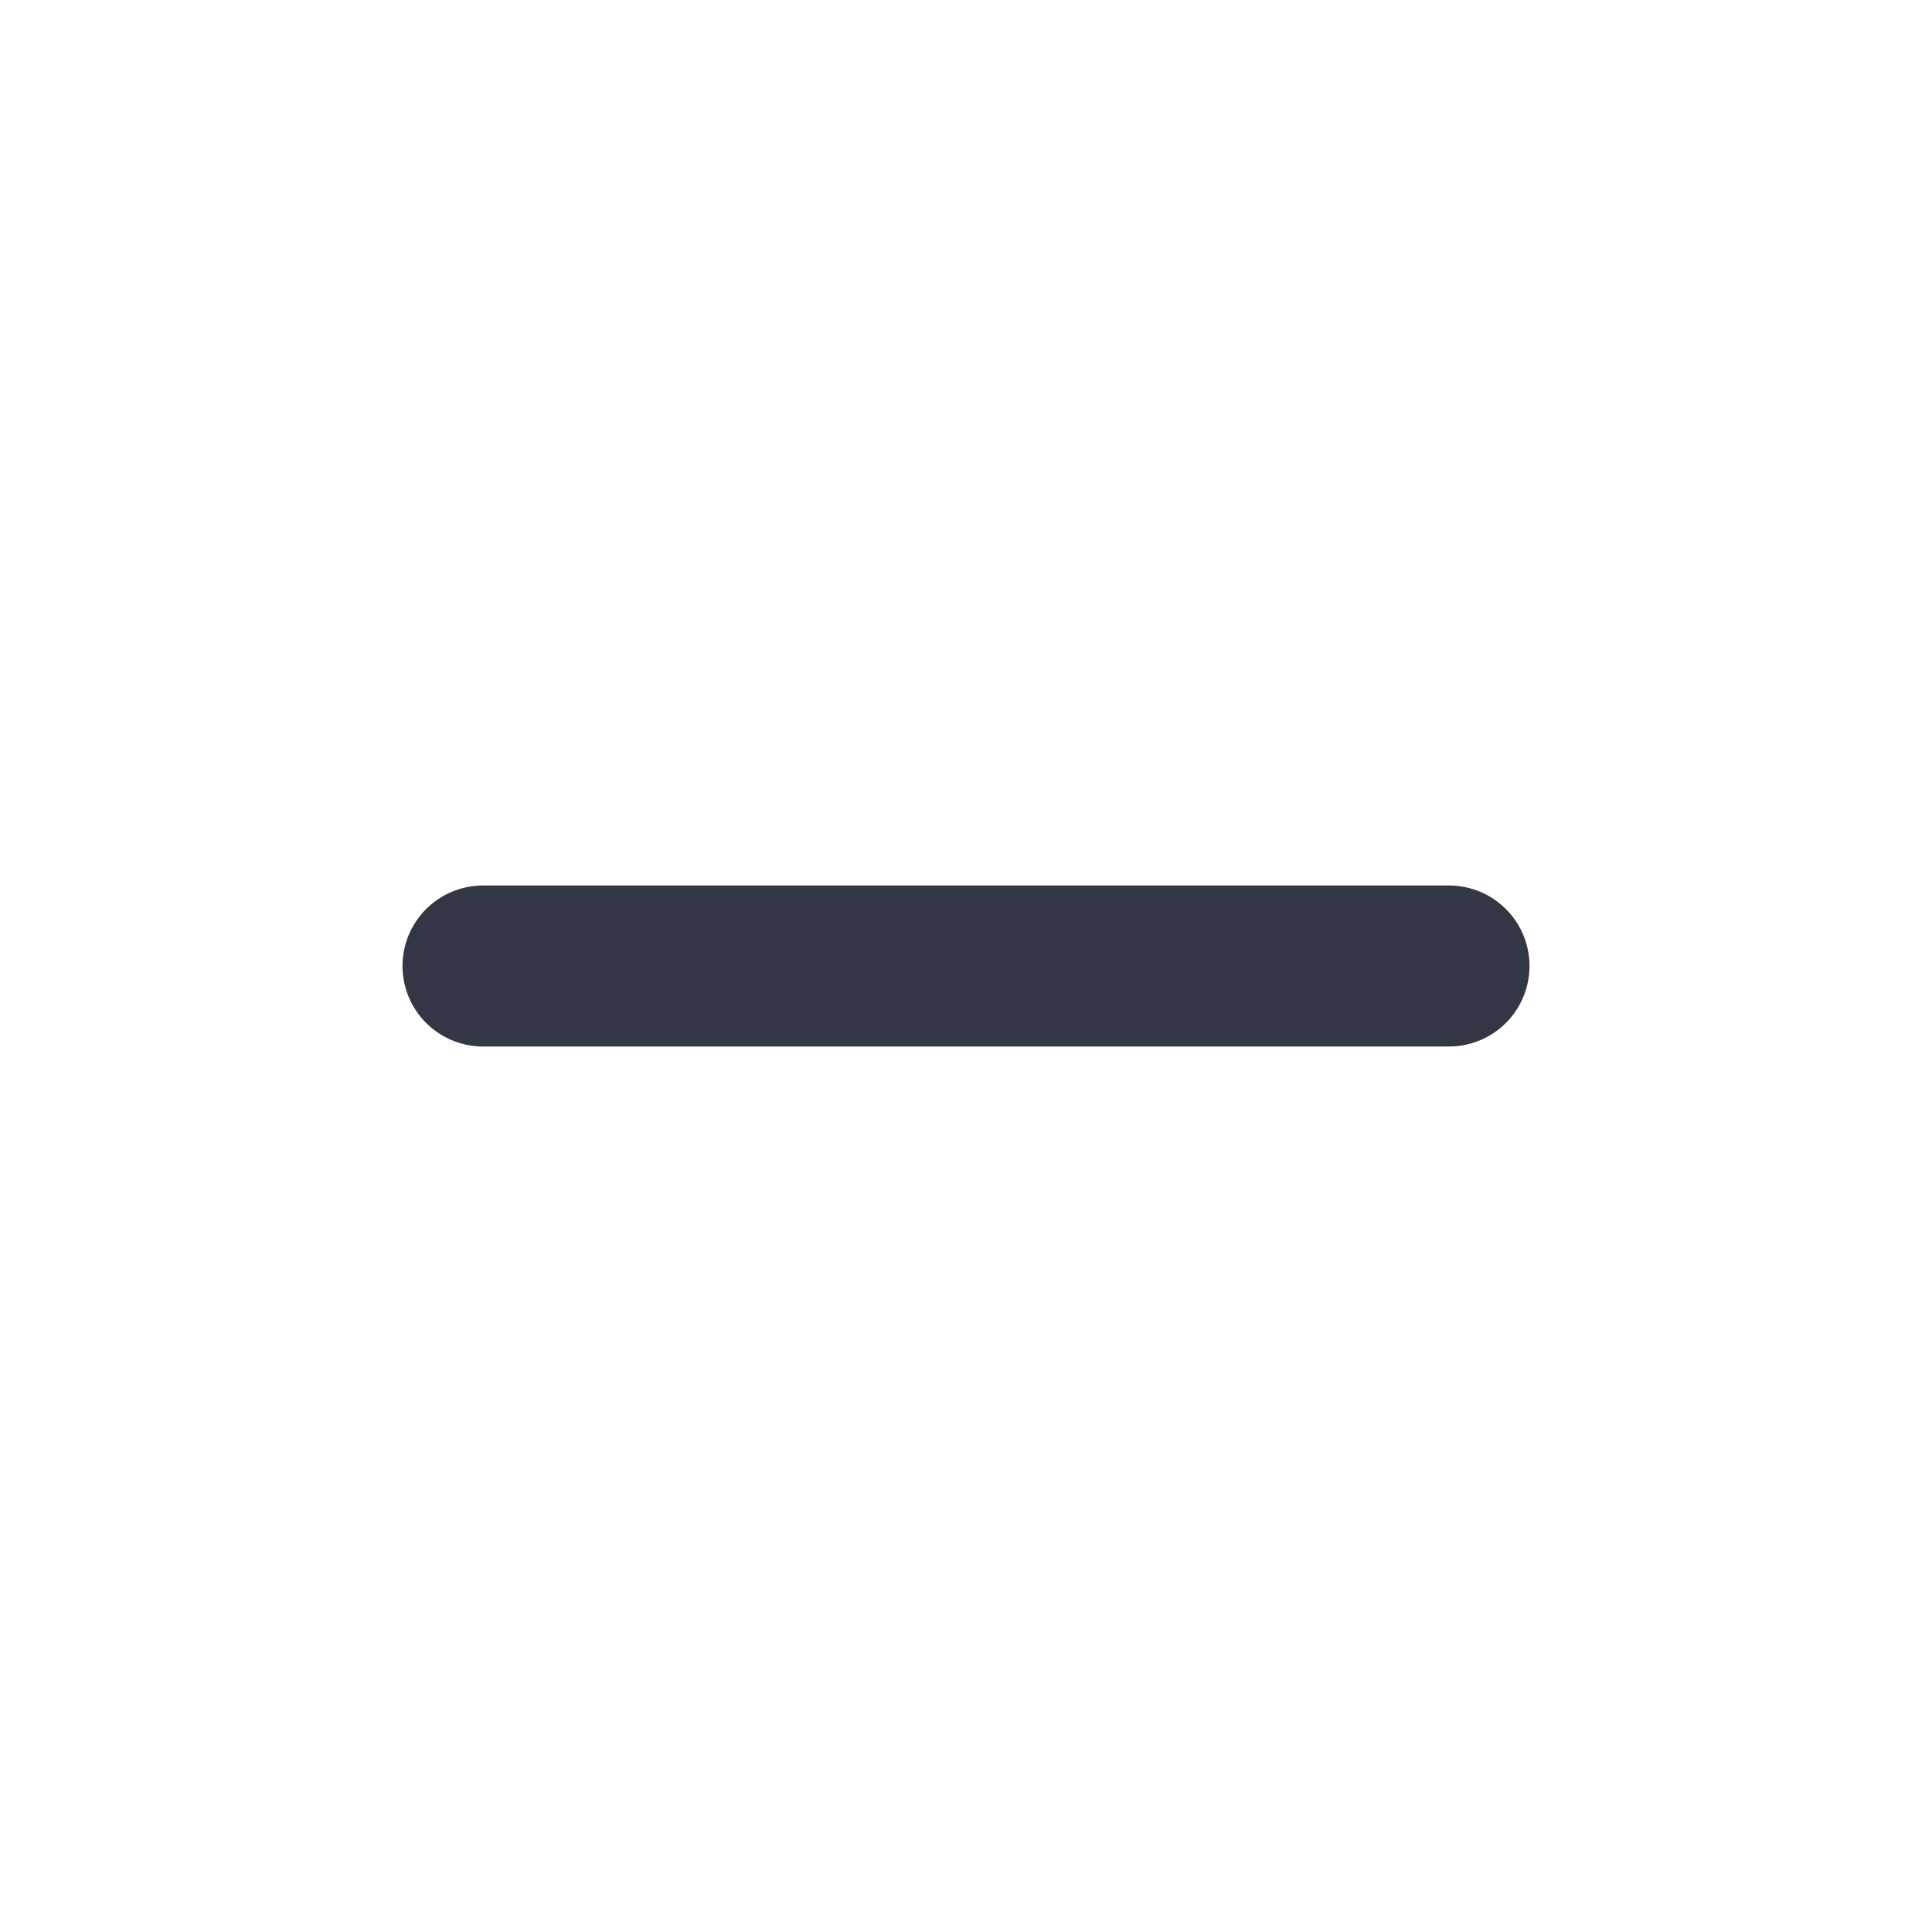
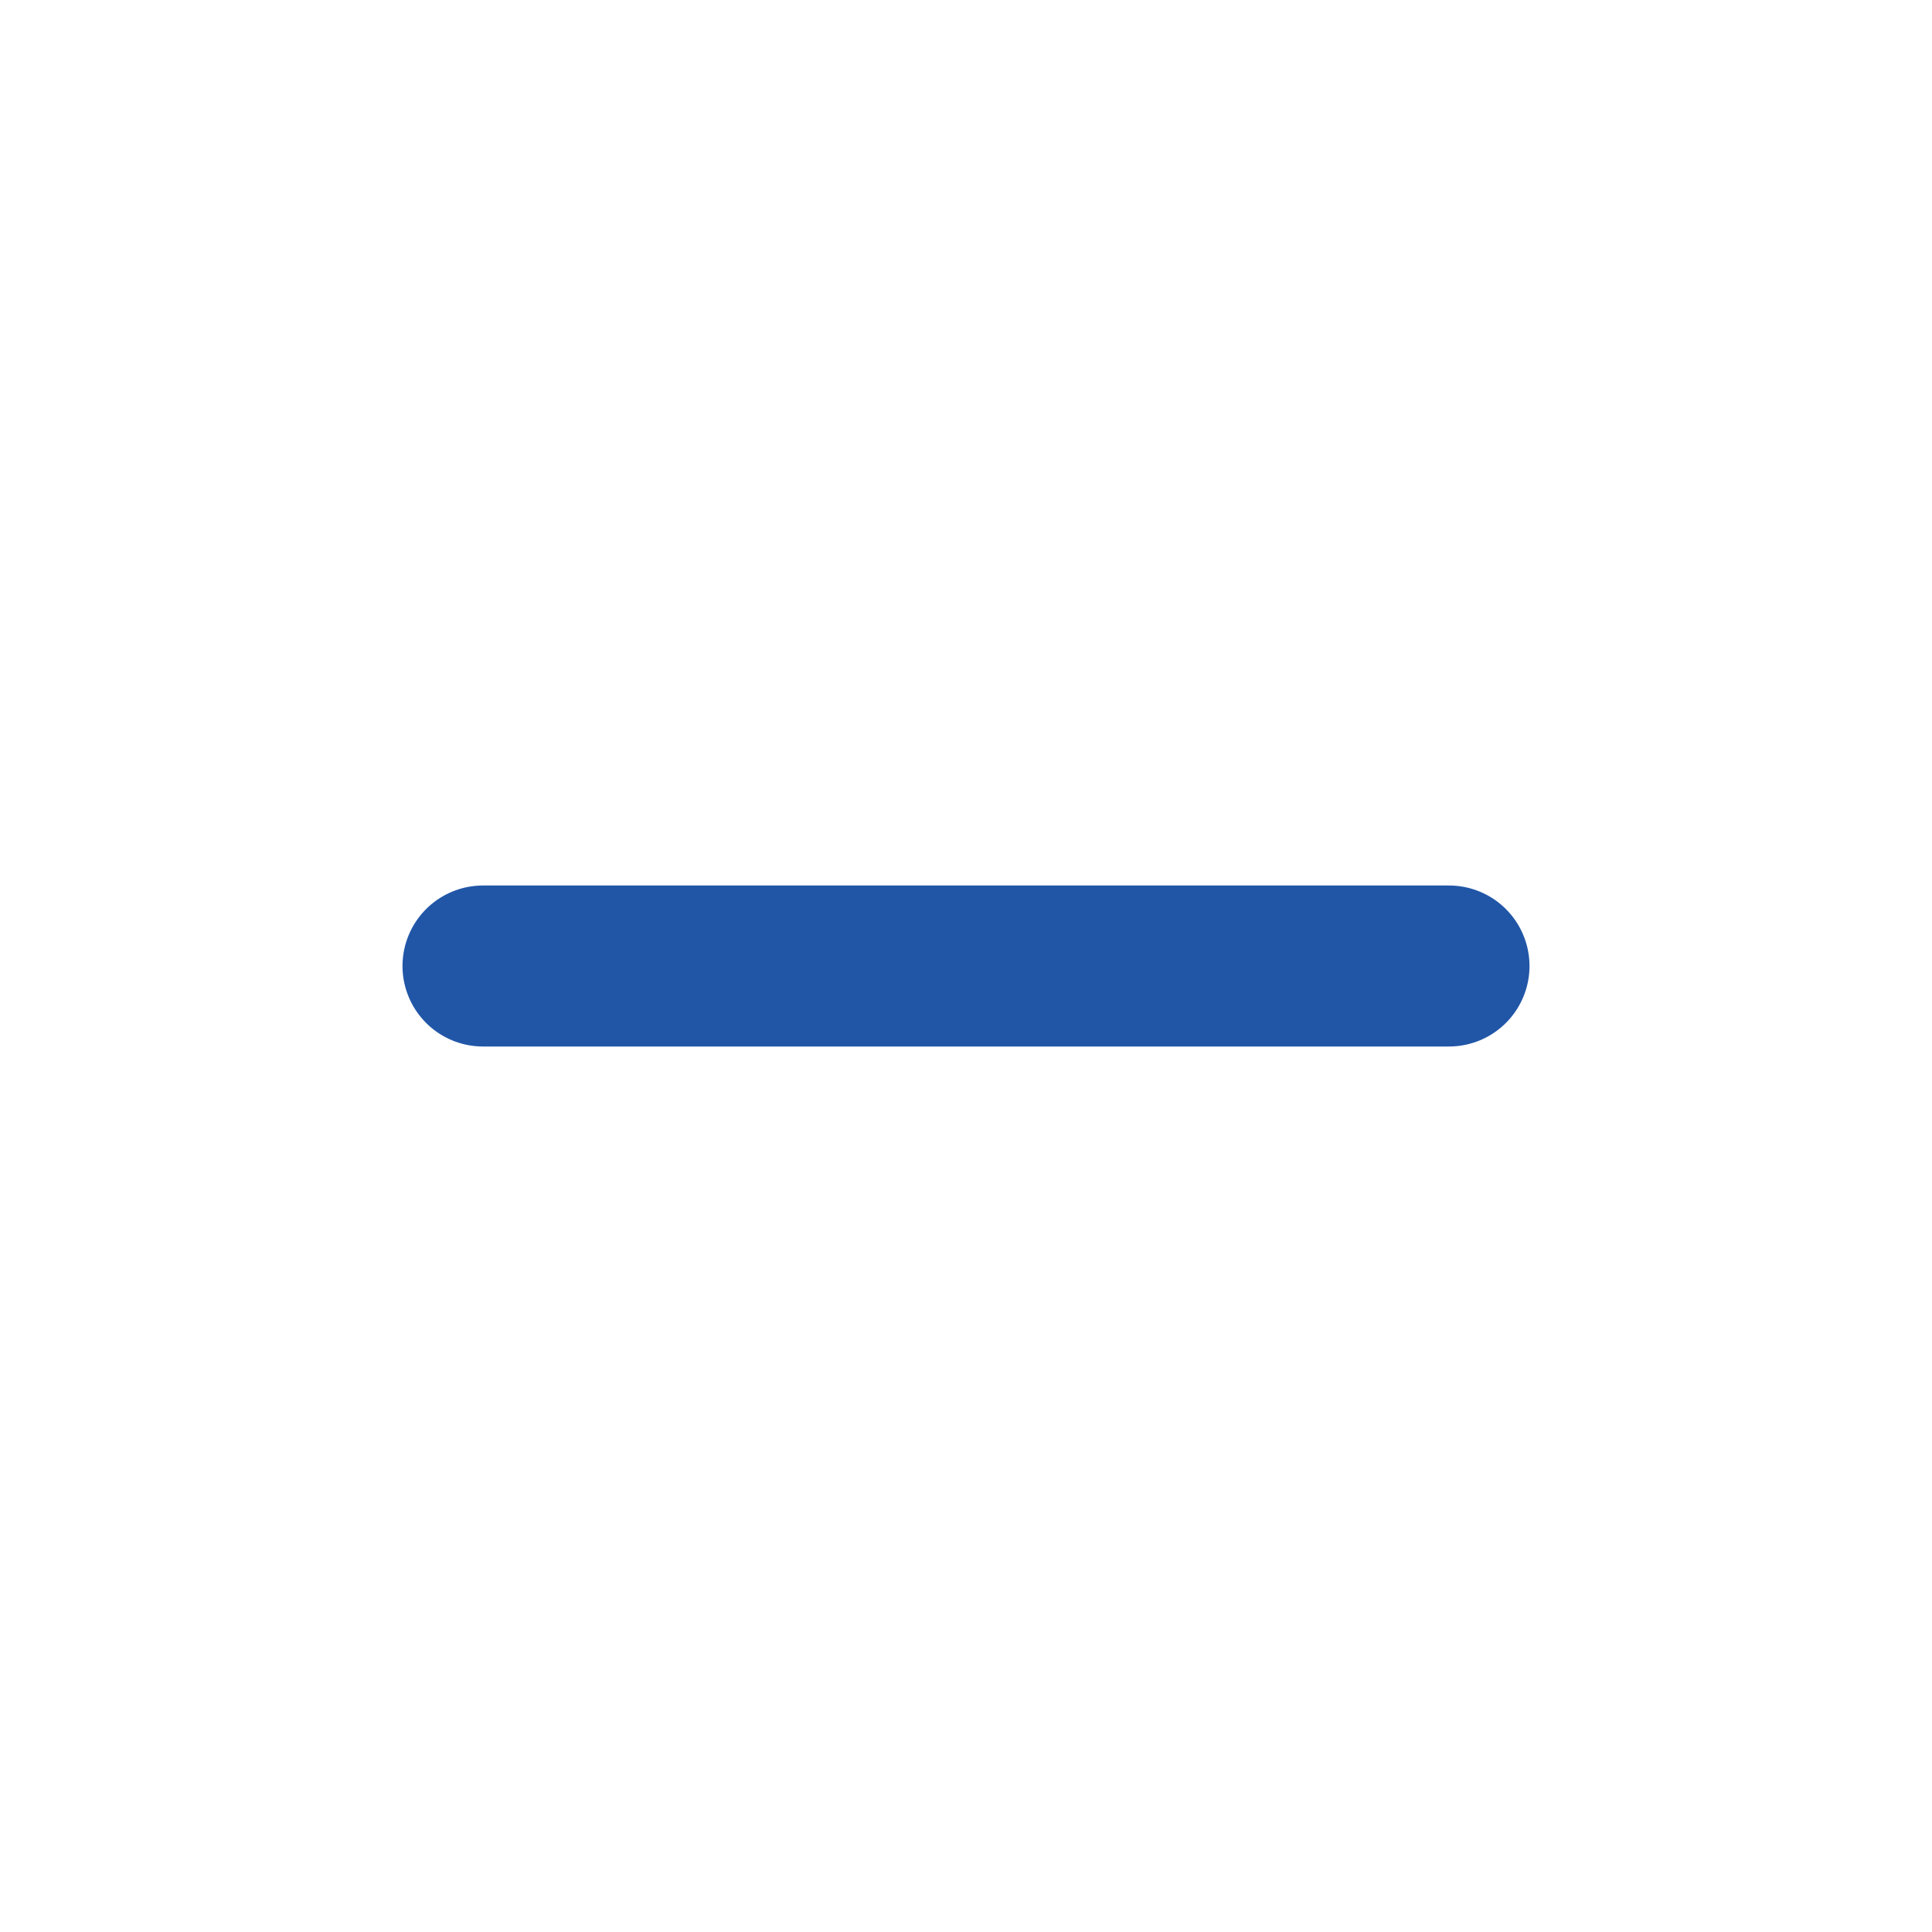
- <svg xmlns="http://www.w3.org/2000/svg" width="24" height="24" fill="none">
-   <path d="M6 12h12" stroke="#333745" stroke-width="2" stroke-linecap="round" stroke-linejoin="round" />
+ <svg xmlns="http://www.w3.org/2000/svg" width="24" height="24" viewBox="0 0 24 24" fill="none">
+   <g id="vuesax/linear/add">
+     <g id="add">
+       <path id="Vector" d="M6 12H18" stroke="#2156A7" stroke-width="2" stroke-linecap="round" stroke-linejoin="round" />
+     </g>
+   </g>
</svg>
